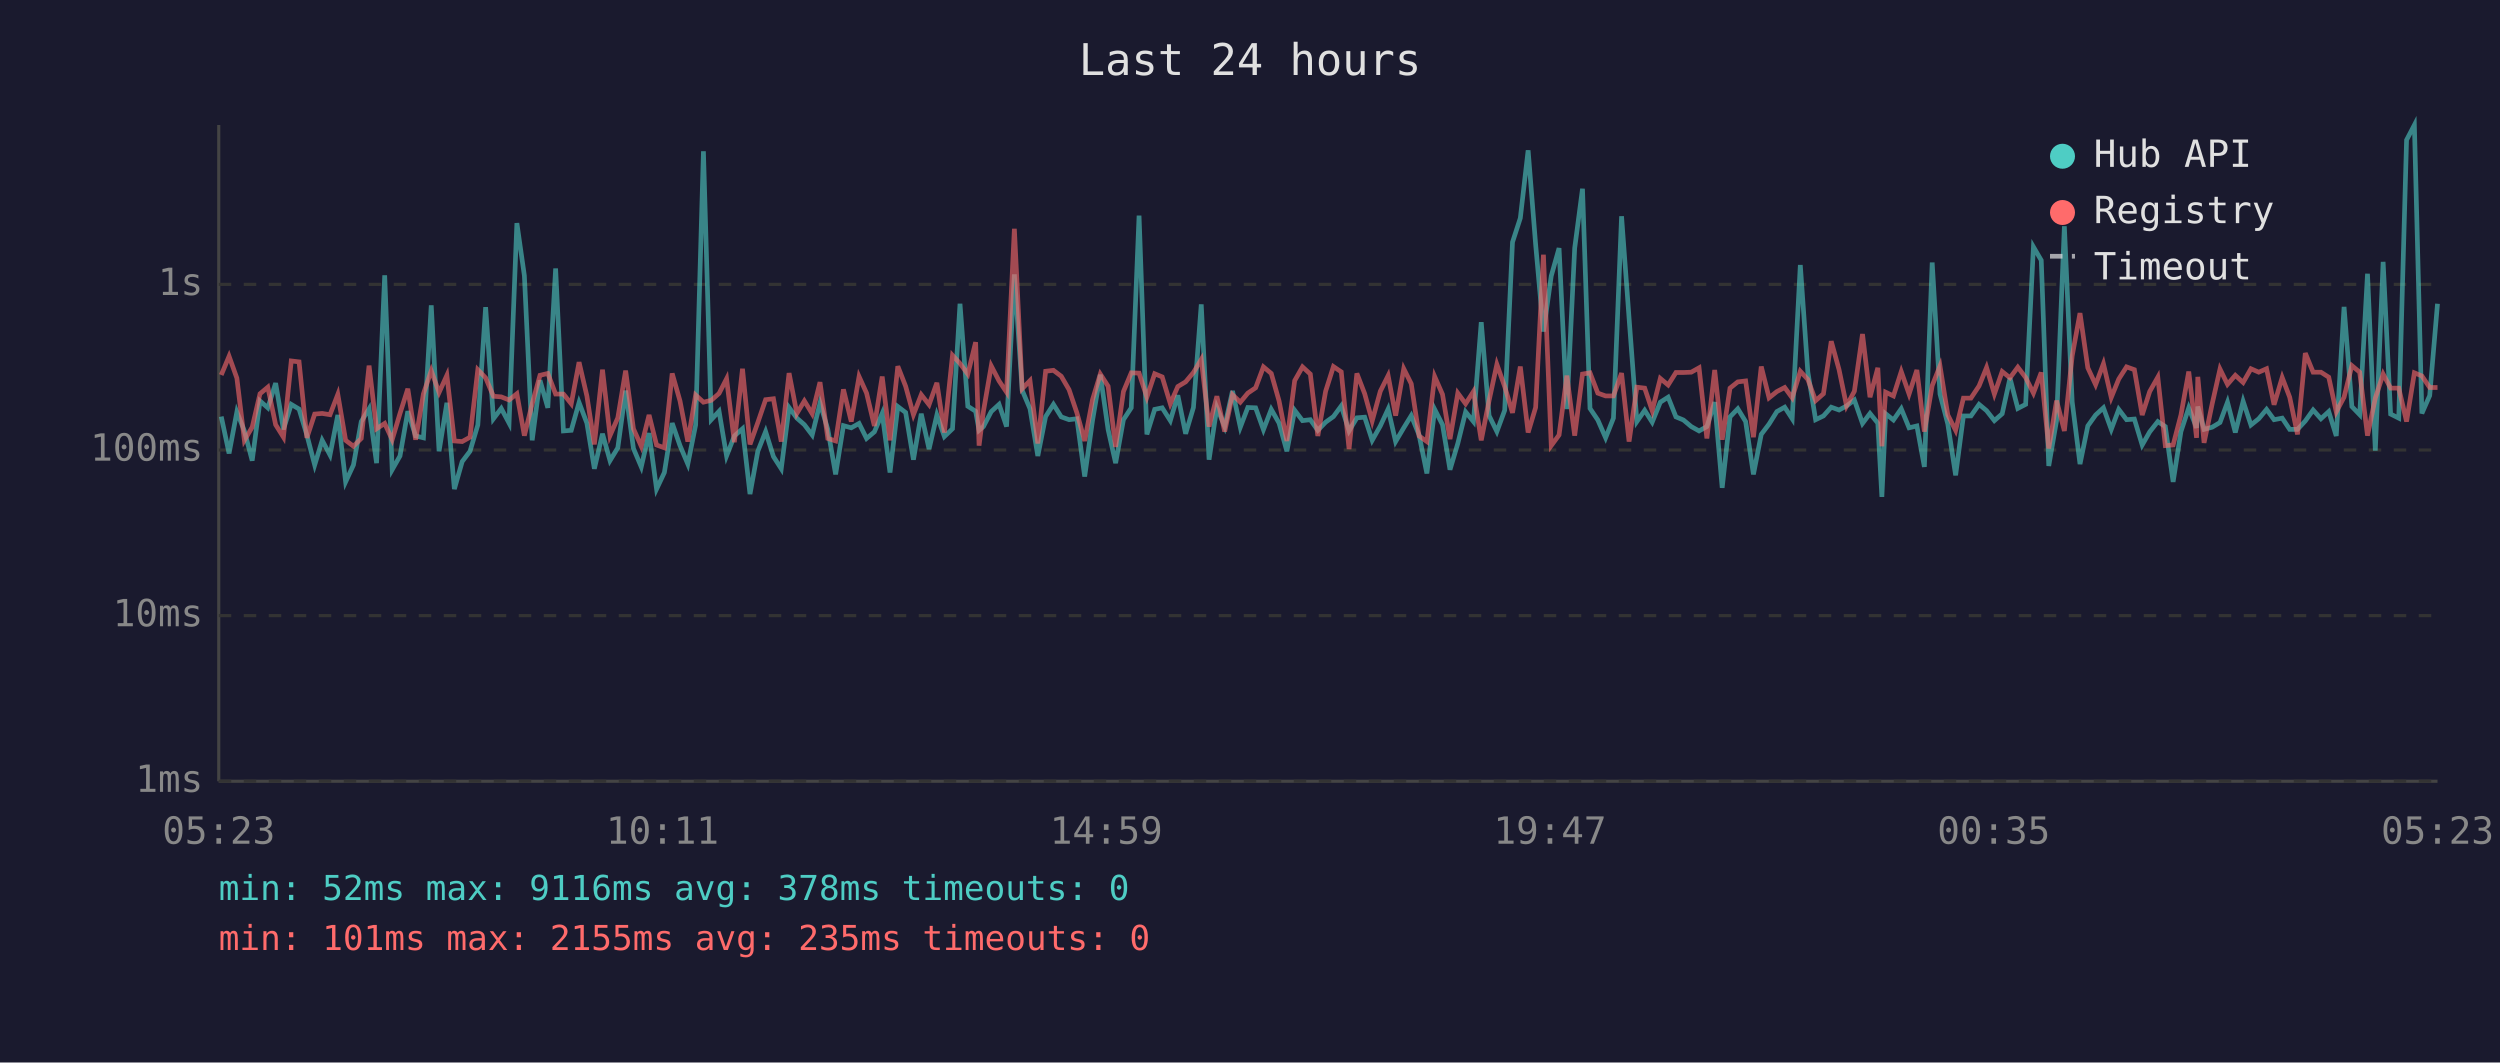
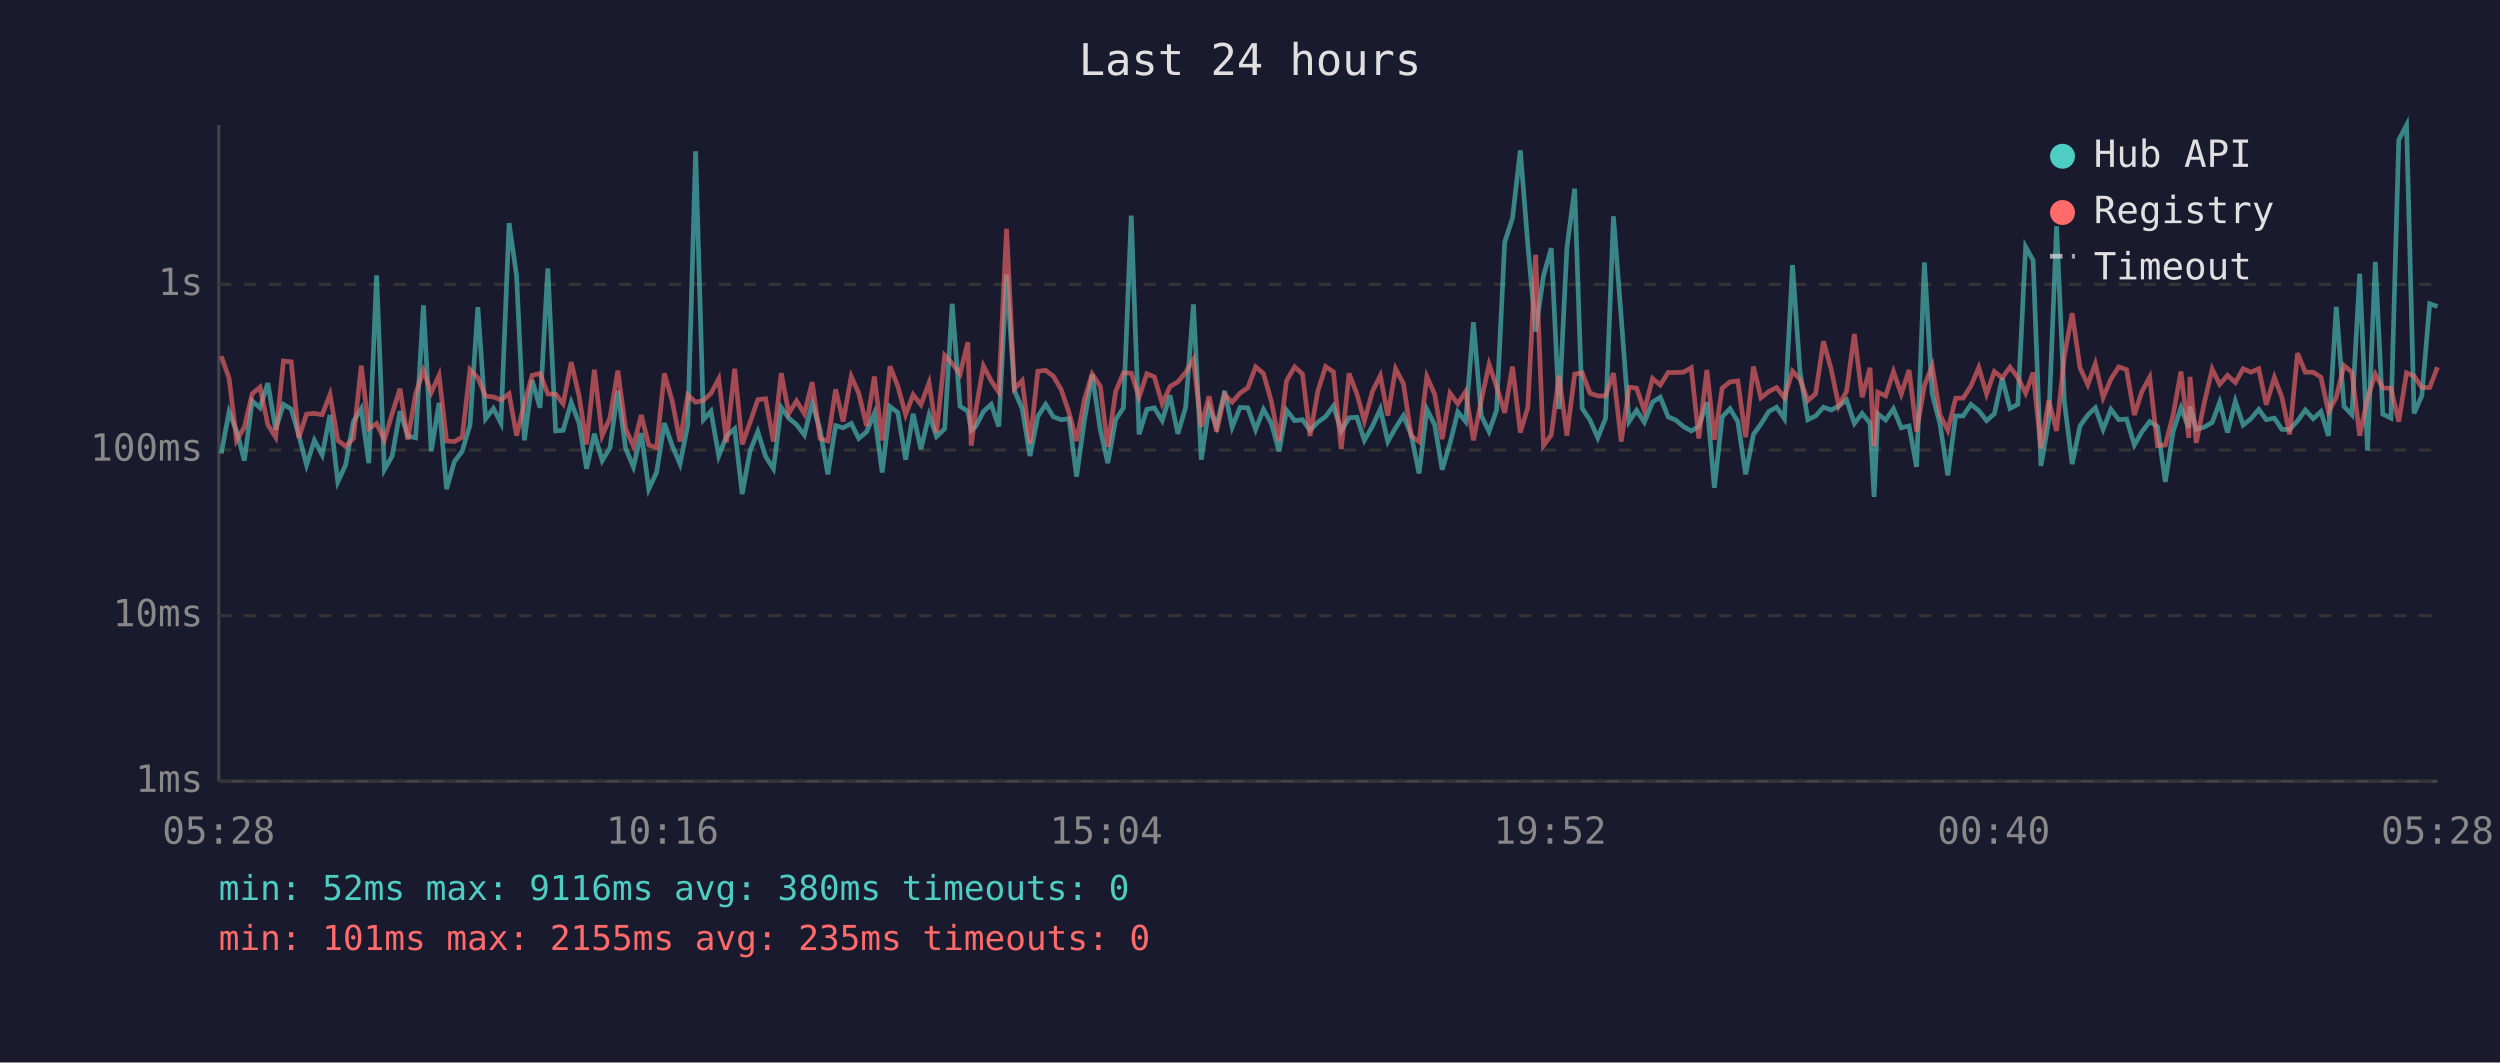
<svg xmlns="http://www.w3.org/2000/svg" viewBox="0 0 800 340" font-family="monospace" font-size="12">
  <rect width="800" height="340" fill="#1a1a2e" />
  <text x="400" y="24" fill="#e0e0e0" font-size="14" text-anchor="middle">Last 24 hours</text>
  <line x1="70" y1="40" x2="70" y2="250" stroke="#444" stroke-width="1" />
  <line x1="70" y1="250" x2="780" y2="250" stroke="#444" stroke-width="1" />
  <line x1="70" y1="250" x2="780" y2="250" stroke="#333" stroke-width="1" stroke-dasharray="4" />
  <text x="65" y="250" fill="#888" text-anchor="end" dominant-baseline="middle">1ms</text>
  <line x1="70" y1="197" x2="780" y2="197" stroke="#333" stroke-width="1" stroke-dasharray="4" />
  <text x="65" y="197" fill="#888" text-anchor="end" dominant-baseline="middle">10ms</text>
  <line x1="70" y1="144" x2="780" y2="144" stroke="#333" stroke-width="1" stroke-dasharray="4" />
  <text x="65" y="144" fill="#888" text-anchor="end" dominant-baseline="middle">100ms</text>
  <line x1="70" y1="91" x2="780" y2="91" stroke="#333" stroke-width="1" stroke-dasharray="4" />
  <text x="65" y="91" fill="#888" text-anchor="end" dominant-baseline="middle">1s</text>
-   <text x="70" y="270" fill="#888" text-anchor="middle">05:23</text>
-   <text x="212" y="270" fill="#888" text-anchor="middle">10:11</text>
-   <text x="354" y="270" fill="#888" text-anchor="middle">14:59</text>
-   <text x="496" y="270" fill="#888" text-anchor="middle">19:47</text>
-   <text x="638" y="270" fill="#888" text-anchor="middle">00:35</text>
-   <text x="780" y="270" fill="#888" text-anchor="middle">05:23</text>
-   <polyline points="70.8,133.3 73.3,145.1 75.8,131.8 78.2,137.9 80.7,147.4 83.2,128.3 85.7,130.5 88.2,122.6 90.7,137.4 93.2,129.4 95.7,130.9 98.2,139.2 100.7,148.8 103.1,140.9 105.6,145.6 108.1,132.8 110.6,154.2 113.1,148.8 115.6,134.9 118.1,130.8 120.5,148.2 123.1,88.1 125.5,150.3 128.0,145.9 130.5,131.6 133.0,139.5 135.5,140.1 138.0,97.7 140.5,144.4 143.0,128.9 145.4,156.5 147.9,147.7 150.4,144.4 152.9,136.0 155.4,98.3 157.9,134.0 160.4,130.7 162.9,135.4 165.4,71.4 167.8,88.2 170.3,140.9 172.8,121.7 175.3,130.5 177.8,85.9 180.3,137.9 182.8,137.7 185.3,128.8 187.8,135.4 190.2,150.0 192.8,138.8 195.2,147.4 197.7,143.3 200.2,125.0 202.7,143.5 205.2,149.4 207.7,138.6 210.1,156.5 212.6,151.2 215.1,135.4 217.6,142.6 220.1,148.5 222.6,136.0 225.1,48.4 227.6,134.3 230.1,131.6 232.5,145.9 235.0,139.5 237.6,137.2 240.0,158.1 242.5,144.4 245.0,138.1 247.5,146.1 250.0,150.0 252.5,130.4 255.0,133.8 257.4,135.9 259.9,139.2 262.4,129.0 264.9,137.4 267.4,151.8 269.9,136.2 272.4,136.9 274.9,135.5 277.3,140.3 279.8,138.2 282.3,132.3 284.8,151.2 287.3,130.1 289.8,132.0 292.3,147.1 294.8,132.4 297.3,143.7 299.8,132.8 302.2,139.7 304.8,137.2 307.2,97.2 309.7,130.0 312.2,131.6 313.3,137.7 314.7,136.5 317.2,131.7 319.7,129.4 322.1,136.5 324.6,87.8 327.1,124.9 329.6,130.8 332.1,145.9 334.6,133.3 337.1,129.4 339.6,133.4 342.1,134.3 344.6,134.0 347.1,152.5 349.6,134.6 352.1,119.9 354.6,137.5 357.0,148.2 359.5,134.3 362.0,130.5 364.5,69.0 367.0,139.0 369.5,131.0 371.9,130.5 374.5,134.6 376.9,126.5 379.4,138.8 381.9,130.4 384.4,97.4 386.9,147.1 389.4,130.4 391.9,136.5 394.4,125.1 396.9,136.7 399.3,130.4 401.8,130.5 404.3,137.5 406.8,131.0 409.3,135.4 411.8,144.4 414.3,131.3 416.8,134.6 419.3,134.3 421.7,137.7 424.2,135.1 426.7,133.3 429.2,129.9 431.7,137.9 434.2,133.7 436.7,133.5 439.1,140.9 441.7,136.3 444.2,130.9 446.6,141.3 449.2,136.9 451.6,133.0 454.1,139.2 456.6,151.5 459.1,131.0 461.6,135.9 464.0,150.3 466.5,141.9 469.0,131.8 471.5,134.9 474.0,103.1 476.5,133.0 479.0,138.1 481.5,131.3 484.0,77.5 486.5,69.8 489.0,48.1 491.4,78.2 493.9,106.1 496.4,88.3 498.9,79.4 501.4,130.9 503.9,79.4 506.4,60.4 508.8,130.7 511.3,134.4 513.8,140.1 516.3,133.8 518.9,69.2 521.3,101.8 523.8,134.9 526.3,131.3 528.7,135.1 531.3,128.7 533.8,127.1 536.3,133.4 538.7,134.4 541.2,136.5 543.7,137.9 546.2,136.5 548.7,128.7 551.1,156.1 553.6,133.4 556.1,130.8 558.6,134.9 561.1,151.8 563.6,139.0 566.1,135.7 568.6,131.7 571.1,130.3 573.5,134.0 576.1,84.8 578.5,119.0 581.0,134.3 583.5,133.1 586.0,130.3 588.5,131.2 590.9,129.9 593.4,128.0 596.0,135.5 598.4,132.3 600.9,135.4 602.2,159.0 603.4,132.4 605.9,134.4 608.4,130.8 610.9,136.9 613.4,136.3 615.8,149.4 618.3,84.0 620.8,126.1 623.3,135.7 625.8,152.1 628.3,133.1 630.7,133.1 633.3,129.4 635.7,131.4 638.2,134.6 640.7,132.4 643.2,121.0 645.7,130.7 648.2,129.4 650.7,79.0 653.2,83.3 655.6,149.1 658.1,134.6 660.6,72.4 663.1,128.6 665.6,148.5 668.1,136.3 670.6,132.8 673.1,130.5 675.6,137.4 678.0,131.0 680.5,134.3 683.0,134.1 685.5,142.4 687.9,138.2 690.5,134.9 692.9,136.5 695.4,154.2 697.9,138.1 700.4,130.5 702.9,136.9 703.3,130.1 705.3,137.4 707.9,136.7 710.4,135.2 712.8,128.7 715.3,138.4 717.8,128.4 720.3,136.0 722.8,134.0 725.3,131.0 727.7,134.3 730.3,133.8 732.7,137.4 735.2,137.4 737.7,134.7 740.2,131.2 742.7,134.0 745.2,131.7 747.6,139.5 750.1,98.2 752.6,130.1 755.1,132.7 757.6,87.6 760.1,144.2 762.6,83.8 765.0,132.5 767.6,133.8 770.1,44.8 772.6,40.0 775.0,132.3 777.5,126.6 780.0,97.2" fill="none" stroke="#4ecdc4" stroke-width="1.5" opacity="0.6" />
-   <polyline points="70.8,120.0 73.3,114.0 75.8,121.0 78.2,140.9 80.7,136.7 83.2,126.0 85.7,123.9 88.2,135.9 90.7,139.9 93.2,115.5 95.7,115.8 98.2,140.1 100.7,132.5 103.1,132.3 105.6,132.7 108.1,126.2 110.6,140.9 113.1,142.8 115.6,140.3 118.1,117.0 120.5,137.2 123.1,135.5 125.5,140.7 128.0,132.3 130.5,124.4 133.0,140.7 135.5,126.0 138.0,118.6 140.5,125.6 143.0,120.1 145.4,141.1 147.9,141.3 150.4,139.9 152.9,118.3 155.4,120.9 157.9,126.8 160.4,127.0 162.9,128.0 165.4,126.0 167.8,139.4 170.3,129.2 172.8,120.1 175.3,119.5 177.8,126.1 180.3,126.1 182.8,129.2 185.3,115.9 187.8,126.7 190.2,142.2 192.8,118.3 195.2,139.4 197.7,133.7 200.2,118.6 202.7,137.2 205.2,142.8 207.7,132.8 210.1,142.4 212.6,143.3 215.1,119.5 217.6,128.3 220.1,141.3 222.6,126.4 225.1,128.7 227.6,128.1 230.1,125.9 232.5,121.2 235.0,141.5 237.6,118.0 240.0,142.2 242.5,135.2 245.0,127.9 247.5,127.6 250.0,141.3 252.5,119.4 255.0,132.3 257.4,128.3 259.9,132.4 262.4,122.3 264.9,140.3 267.4,141.1 269.9,124.6 272.4,134.9 274.9,120.5 277.3,125.8 279.8,136.3 282.3,120.5 284.8,140.9 287.3,117.2 289.8,123.6 292.3,132.7 294.8,126.3 297.3,129.5 299.8,122.5 302.2,138.4 304.8,113.7 307.2,116.3 309.7,119.7 312.2,109.5 313.3,142.6 314.7,131.6 317.2,117.1 319.7,121.9 322.1,125.5 324.6,73.2 327.1,124.4 329.6,121.8 332.1,141.9 334.6,118.8 337.1,118.5 339.6,120.4 342.1,124.7 344.6,132.1 347.1,141.1 349.6,127.9 352.1,119.7 354.6,123.6 357.0,143.0 359.5,125.3 362.0,119.3 364.5,119.4 367.0,127.1 369.5,119.6 371.9,120.6 374.5,129.2 376.9,123.7 379.4,122.2 381.9,119.2 384.4,115.0 386.9,136.5 389.4,126.8 391.9,138.1 394.4,126.3 396.9,128.7 399.3,125.8 401.8,124.1 404.3,117.4 406.8,119.5 409.3,128.3 411.8,141.1 414.3,121.8 416.8,117.4 419.3,119.7 421.7,139.5 424.2,125.2 426.7,117.3 429.2,119.0 431.7,143.7 434.2,119.5 436.7,126.0 439.1,134.7 441.7,125.2 444.2,120.2 446.6,133.0 449.2,118.0 451.6,122.8 454.1,139.5 456.6,141.3 459.1,120.5 461.6,126.2 464.0,140.5 466.5,125.8 469.0,129.2 471.5,125.3 474.0,140.9 476.5,128.2 479.0,116.6 481.5,123.7 484.0,132.1 486.5,117.3 489.0,138.4 491.4,130.4 493.9,81.5 496.4,142.6 498.9,139.2 501.4,120.2 503.9,139.4 506.4,119.7 508.8,119.3 511.3,125.8 513.8,126.7 516.3,126.7 518.9,119.4 521.3,141.3 523.8,123.9 526.3,124.2 528.7,131.4 531.3,121.1 533.8,123.2 536.3,119.2 538.7,119.2 541.2,119.1 543.7,117.7 546.2,140.3 548.7,118.4 551.1,140.7 553.6,124.2 556.1,122.2 558.6,121.9 561.1,139.9 563.6,117.3 566.1,127.3 568.6,125.3 571.1,124.0 573.5,127.3 576.1,118.8 578.5,121.4 581.0,128.2 583.5,126.0 586.0,109.2 588.5,118.3 590.9,129.9 593.4,125.2 596.0,106.9 598.4,127.1 600.9,117.7 602.2,142.8 603.4,125.5 605.9,126.7 608.4,118.9 610.9,126.1 613.4,118.4 615.8,138.1 618.3,123.4 620.8,117.1 623.3,132.8 625.8,137.7 628.3,127.4 630.7,127.4 633.3,123.5 635.7,117.6 638.2,126.1 640.7,118.9 643.2,120.9 645.7,117.5 648.2,120.8 650.7,125.8 653.2,119.2 655.6,143.5 658.1,128.2 660.6,137.9 663.1,113.9 665.6,100.2 668.1,117.7 670.6,123.1 673.1,116.4 675.6,127.2 678.0,121.3 680.5,117.4 683.0,118.3 685.5,132.8 687.9,125.3 690.5,120.7 692.9,142.6 695.4,142.4 697.9,132.8 700.4,118.9 702.9,140.1 703.3,120.6 705.3,141.7 707.9,129.2 710.4,118.1 712.8,123.0 715.3,120.1 717.8,122.4 720.3,118.0 722.8,119.1 725.3,118.0 727.7,129.5 730.3,120.8 732.7,127.1 735.2,139.0 737.7,113.0 740.2,119.1 742.7,119.1 745.2,120.7 747.6,131.8 750.1,127.1 752.6,117.0 755.1,119.1 757.6,139.4 760.1,127.4 762.6,119.7 765.0,124.2 767.6,124.2 770.1,134.9 772.6,119.3 775.0,120.3 777.5,124.0 780.0,124.0" fill="none" stroke="#ff6b6b" stroke-width="1.5" opacity="0.6" />
+   <text x="70" y="270" fill="#888" text-anchor="middle">05:28</text>
+   <text x="212" y="270" fill="#888" text-anchor="middle">10:16</text>
+   <text x="354" y="270" fill="#888" text-anchor="middle">15:04</text>
+   <text x="496" y="270" fill="#888" text-anchor="middle">19:52</text>
+   <text x="638" y="270" fill="#888" text-anchor="middle">00:40</text>
+   <text x="780" y="270" fill="#888" text-anchor="middle">05:28</text>
+   <polyline points="70.8,145.1 73.3,131.8 75.7,137.9 78.2,147.4 80.7,128.3 83.2,130.5 85.7,122.6 88.2,137.4 90.7,129.4 93.2,130.9 95.6,139.2 98.1,148.8 100.6,140.9 103.1,145.6 105.6,132.8 108.1,154.2 110.6,148.8 113.1,134.9 115.6,130.8 118.0,148.2 120.5,88.1 123.0,150.3 125.5,145.9 128.0,131.6 130.5,139.5 133.0,140.1 135.5,97.7 138.0,144.4 140.5,128.9 142.9,156.5 145.4,147.7 147.9,144.4 150.4,136.0 152.9,98.3 155.4,134.0 157.9,130.7 160.3,135.4 162.9,71.4 165.3,88.2 167.8,140.9 170.3,121.7 172.8,130.5 175.3,85.9 177.8,137.9 180.2,137.7 182.8,128.8 185.3,135.4 187.7,150.0 190.2,138.8 192.7,147.4 195.2,143.3 197.7,125.0 200.2,143.5 202.7,149.4 205.2,138.6 207.6,156.5 210.1,151.2 212.6,135.4 215.1,142.6 217.6,148.5 220.1,136.0 222.6,48.4 225.1,134.3 227.5,131.6 230.0,145.9 232.5,139.5 235.1,137.2 237.5,158.1 240.0,144.4 242.5,138.1 245.0,146.1 247.5,150.0 250.0,130.4 252.4,133.8 254.9,135.9 257.4,139.2 259.9,129.0 262.4,137.4 264.9,151.8 267.4,136.2 269.8,136.9 272.4,135.5 274.8,140.3 277.3,138.2 279.8,132.3 282.3,151.2 284.8,130.1 287.3,132.0 289.8,147.1 292.2,132.4 294.7,143.7 297.3,132.8 299.7,139.7 302.3,137.2 304.7,97.2 307.2,130.0 309.7,131.6 310.8,137.7 312.2,136.5 314.7,131.7 317.2,129.4 319.6,136.5 322.1,87.8 324.6,124.9 327.1,130.8 329.6,145.9 332.1,133.3 334.6,129.4 337.1,133.4 339.6,134.3 342.1,134.0 344.5,152.5 347.0,134.6 349.5,119.9 352.1,137.5 354.5,148.2 357.0,134.3 359.5,130.5 362.0,69.0 364.5,139.0 367.0,131.0 369.4,130.5 371.9,134.6 374.4,126.5 376.9,138.8 379.4,130.4 381.9,97.4 384.4,147.1 386.9,130.4 389.3,136.5 391.9,125.1 394.3,136.7 396.8,130.4 399.3,130.5 401.8,137.5 404.3,131.0 406.8,135.4 409.3,144.4 411.7,131.3 414.3,134.6 416.8,134.3 419.2,137.7 421.7,135.1 424.2,133.3 426.7,129.9 429.2,137.9 431.7,133.7 434.2,133.5 436.6,140.9 439.2,136.3 441.7,130.9 444.1,141.3 446.6,136.9 449.1,133.0 451.6,139.2 454.1,151.5 456.6,131.0 459.1,135.9 461.5,150.3 464.0,141.9 466.5,131.8 469.0,134.9 471.5,103.1 474.0,133.0 476.5,138.1 478.9,131.3 481.5,77.5 484.0,69.8 486.5,48.1 488.9,78.2 491.4,106.1 493.9,88.3 496.4,79.4 498.9,130.9 501.4,79.4 503.9,60.4 506.3,130.7 508.8,134.4 511.3,140.1 513.8,133.8 516.3,69.2 518.8,101.8 521.3,134.9 523.7,131.3 526.2,135.1 528.8,128.7 531.3,127.1 533.8,133.4 536.2,134.4 538.7,136.5 541.2,137.9 543.6,136.5 546.2,128.7 548.6,156.1 551.1,133.4 553.6,130.8 556.1,134.9 558.6,151.8 561.1,139.0 563.5,135.7 566.0,131.7 568.5,130.3 571.0,134.0 573.6,84.8 576.0,119.0 578.5,134.3 581.0,133.1 583.5,130.3 586.0,131.2 588.4,129.9 590.9,128.0 593.4,135.5 595.9,132.3 598.4,135.4 599.7,159.0 600.9,132.4 603.4,134.4 605.9,130.8 608.4,136.9 610.9,136.3 613.3,149.4 615.8,84.0 618.3,126.1 620.8,135.7 623.3,152.1 625.8,133.1 628.2,133.1 630.7,129.4 633.2,131.4 635.7,134.6 638.2,132.4 640.7,121.0 643.2,130.7 645.7,129.4 648.2,79.0 650.6,83.3 653.1,149.1 655.6,134.6 658.1,72.4 660.6,128.6 663.1,148.5 665.6,136.3 668.1,132.8 670.5,130.5 673.0,137.4 675.5,131.0 678.0,134.3 680.5,134.1 683.0,142.4 685.4,138.2 687.9,134.9 690.4,136.5 692.9,154.2 695.4,138.1 697.9,130.5 700.4,136.9 700.8,130.1 702.8,137.4 705.3,136.7 707.9,135.2 710.3,128.7 712.8,138.4 715.3,128.4 717.8,136.0 720.3,134.0 722.8,131.0 725.2,134.3 727.8,133.8 730.2,137.4 732.7,137.4 735.2,134.7 737.7,131.2 740.2,134.0 742.7,131.7 745.1,139.5 747.6,98.2 750.1,130.1 752.6,132.7 755.1,87.6 757.6,144.2 760.1,83.8 762.5,132.5 765.1,133.8 767.6,44.8 770.1,40.0 772.5,132.3 775.0,126.6 777.5,97.2 780.0,98.1" fill="none" stroke="#4ecdc4" stroke-width="1.5" opacity="0.6" />
+   <polyline points="70.8,114.0 73.3,121.0 75.7,140.9 78.2,136.7 80.7,126.0 83.2,123.9 85.7,135.9 88.2,139.9 90.7,115.5 93.2,115.8 95.6,140.1 98.1,132.5 100.6,132.3 103.1,132.7 105.6,126.2 108.1,140.9 110.6,142.8 113.1,140.3 115.6,117.0 118.0,137.2 120.5,135.5 123.0,140.7 125.5,132.3 128.0,124.4 130.5,140.7 133.0,126.0 135.5,118.6 138.0,125.6 140.5,120.1 142.9,141.1 145.4,141.3 147.9,139.9 150.4,118.3 152.9,120.9 155.4,126.8 157.9,127.0 160.3,128.0 162.9,126.0 165.3,139.4 167.8,129.2 170.3,120.1 172.8,119.5 175.3,126.1 177.8,126.1 180.2,129.2 182.8,115.9 185.3,126.7 187.7,142.2 190.2,118.3 192.7,139.4 195.2,133.7 197.7,118.6 200.2,137.2 202.7,142.8 205.2,132.8 207.6,142.4 210.1,143.3 212.6,119.5 215.1,128.3 217.6,141.3 220.1,126.4 222.6,128.7 225.1,128.1 227.5,125.9 230.0,121.2 232.5,141.5 235.1,118.0 237.5,142.2 240.0,135.2 242.5,127.9 245.0,127.6 247.5,141.3 250.0,119.4 252.4,132.3 254.9,128.3 257.4,132.4 259.9,122.3 262.4,140.3 264.9,141.1 267.4,124.6 269.8,134.9 272.4,120.5 274.8,125.8 277.3,136.3 279.8,120.5 282.3,140.9 284.8,117.2 287.3,123.6 289.8,132.7 292.2,126.3 294.7,129.5 297.3,122.5 299.7,138.4 302.3,113.7 304.7,116.3 307.2,119.7 309.7,109.5 310.8,142.6 312.2,131.6 314.7,117.1 317.2,121.9 319.6,125.5 322.1,73.2 324.6,124.4 327.1,121.8 329.6,141.9 332.1,118.8 334.6,118.5 337.1,120.4 339.6,124.7 342.1,132.1 344.5,141.1 347.0,127.9 349.5,119.7 352.1,123.6 354.5,143.0 357.0,125.3 359.5,119.3 362.0,119.4 364.5,127.1 367.0,119.6 369.4,120.6 371.9,129.2 374.4,123.7 376.9,122.2 379.4,119.2 381.9,115.0 384.4,136.5 386.9,126.8 389.3,138.1 391.9,126.3 394.3,128.7 396.8,125.8 399.3,124.1 401.8,117.4 404.3,119.5 406.8,128.3 409.3,141.1 411.7,121.8 414.3,117.4 416.8,119.7 419.2,139.5 421.7,125.2 424.2,117.3 426.7,119.0 429.2,143.7 431.7,119.5 434.2,126.0 436.6,134.7 439.2,125.2 441.7,120.2 444.1,133.0 446.6,118.0 449.1,122.8 451.6,139.5 454.1,141.3 456.6,120.5 459.1,126.2 461.5,140.5 464.0,125.8 466.5,129.2 469.0,125.3 471.5,140.9 474.0,128.2 476.5,116.6 478.9,123.7 481.5,132.1 484.0,117.3 486.5,138.4 488.9,130.4 491.4,81.5 493.9,142.6 496.4,139.2 498.9,120.2 501.4,139.4 503.9,119.7 506.3,119.3 508.8,125.8 511.3,126.7 513.8,126.7 516.3,119.4 518.8,141.3 521.3,123.9 523.7,124.2 526.2,131.4 528.8,121.1 531.3,123.2 533.8,119.2 536.2,119.2 538.7,119.1 541.2,117.7 543.6,140.3 546.2,118.4 548.6,140.7 551.1,124.2 553.6,122.2 556.1,121.9 558.6,139.9 561.1,117.3 563.5,127.3 566.0,125.3 568.5,124.0 571.0,127.3 573.6,118.8 576.0,121.4 578.5,128.2 581.0,126.0 583.5,109.2 586.0,118.3 588.4,129.9 590.9,125.2 593.4,106.9 595.9,127.1 598.4,117.7 599.7,142.8 600.9,125.5 603.4,126.7 605.9,118.9 608.4,126.1 610.9,118.4 613.3,138.1 615.8,123.4 618.3,117.1 620.8,132.8 623.3,137.7 625.8,127.4 628.2,127.4 630.7,123.5 633.2,117.6 635.7,126.1 638.2,118.9 640.7,120.9 643.2,117.5 645.7,120.8 648.2,125.8 650.6,119.2 653.1,143.5 655.6,128.2 658.1,137.9 660.6,113.9 663.1,100.2 665.6,117.7 668.1,123.1 670.5,116.4 673.0,127.2 675.5,121.3 678.0,117.4 680.5,118.3 683.0,132.8 685.4,125.3 687.9,120.7 690.4,142.6 692.9,142.4 695.4,132.8 697.9,118.9 700.4,140.1 700.8,120.6 702.8,141.7 705.3,129.2 707.9,118.1 710.3,123.0 712.8,120.1 715.3,122.4 717.8,118.0 720.3,119.1 722.8,118.0 725.2,129.5 727.8,120.8 730.2,127.1 732.7,139.0 735.2,113.0 737.7,119.1 740.2,119.1 742.7,120.7 745.1,131.8 747.6,127.1 750.1,117.0 752.6,119.1 755.1,139.4 757.6,127.4 760.1,119.7 762.5,124.2 765.1,124.2 767.6,134.9 770.1,119.3 772.5,120.3 775.0,124.0 777.5,124.0 780.0,117.5" fill="none" stroke="#ff6b6b" stroke-width="1.5" opacity="0.6" />
  <circle cx="660" cy="50" r="4" fill="#4ecdc4" />
  <text x="670" y="50" fill="#e0e0e0" dominant-baseline="middle">Hub API</text>
  <circle cx="660" cy="68" r="4" fill="#ff6b6b" />
  <text x="670" y="68" fill="#e0e0e0" dominant-baseline="middle">Registry</text>
  <line x1="656" y1="82" x2="664" y2="82" stroke="#e0e0e0" stroke-width="1.5" stroke-dasharray="4,3" opacity="0.7" />
  <text x="670" y="86" fill="#e0e0e0" dominant-baseline="middle">Timeout</text>
-   <text x="70" y="288" fill="#4ecdc4" font-size="11">min: 52ms  max: 9116ms  avg: 378ms  timeouts: 0</text>
+   <text x="70" y="288" fill="#4ecdc4" font-size="11">min: 52ms  max: 9116ms  avg: 380ms  timeouts: 0</text>
  <text x="70" y="304" fill="#ff6b6b" font-size="11">min: 101ms  max: 2155ms  avg: 235ms  timeouts: 0</text>
</svg>
